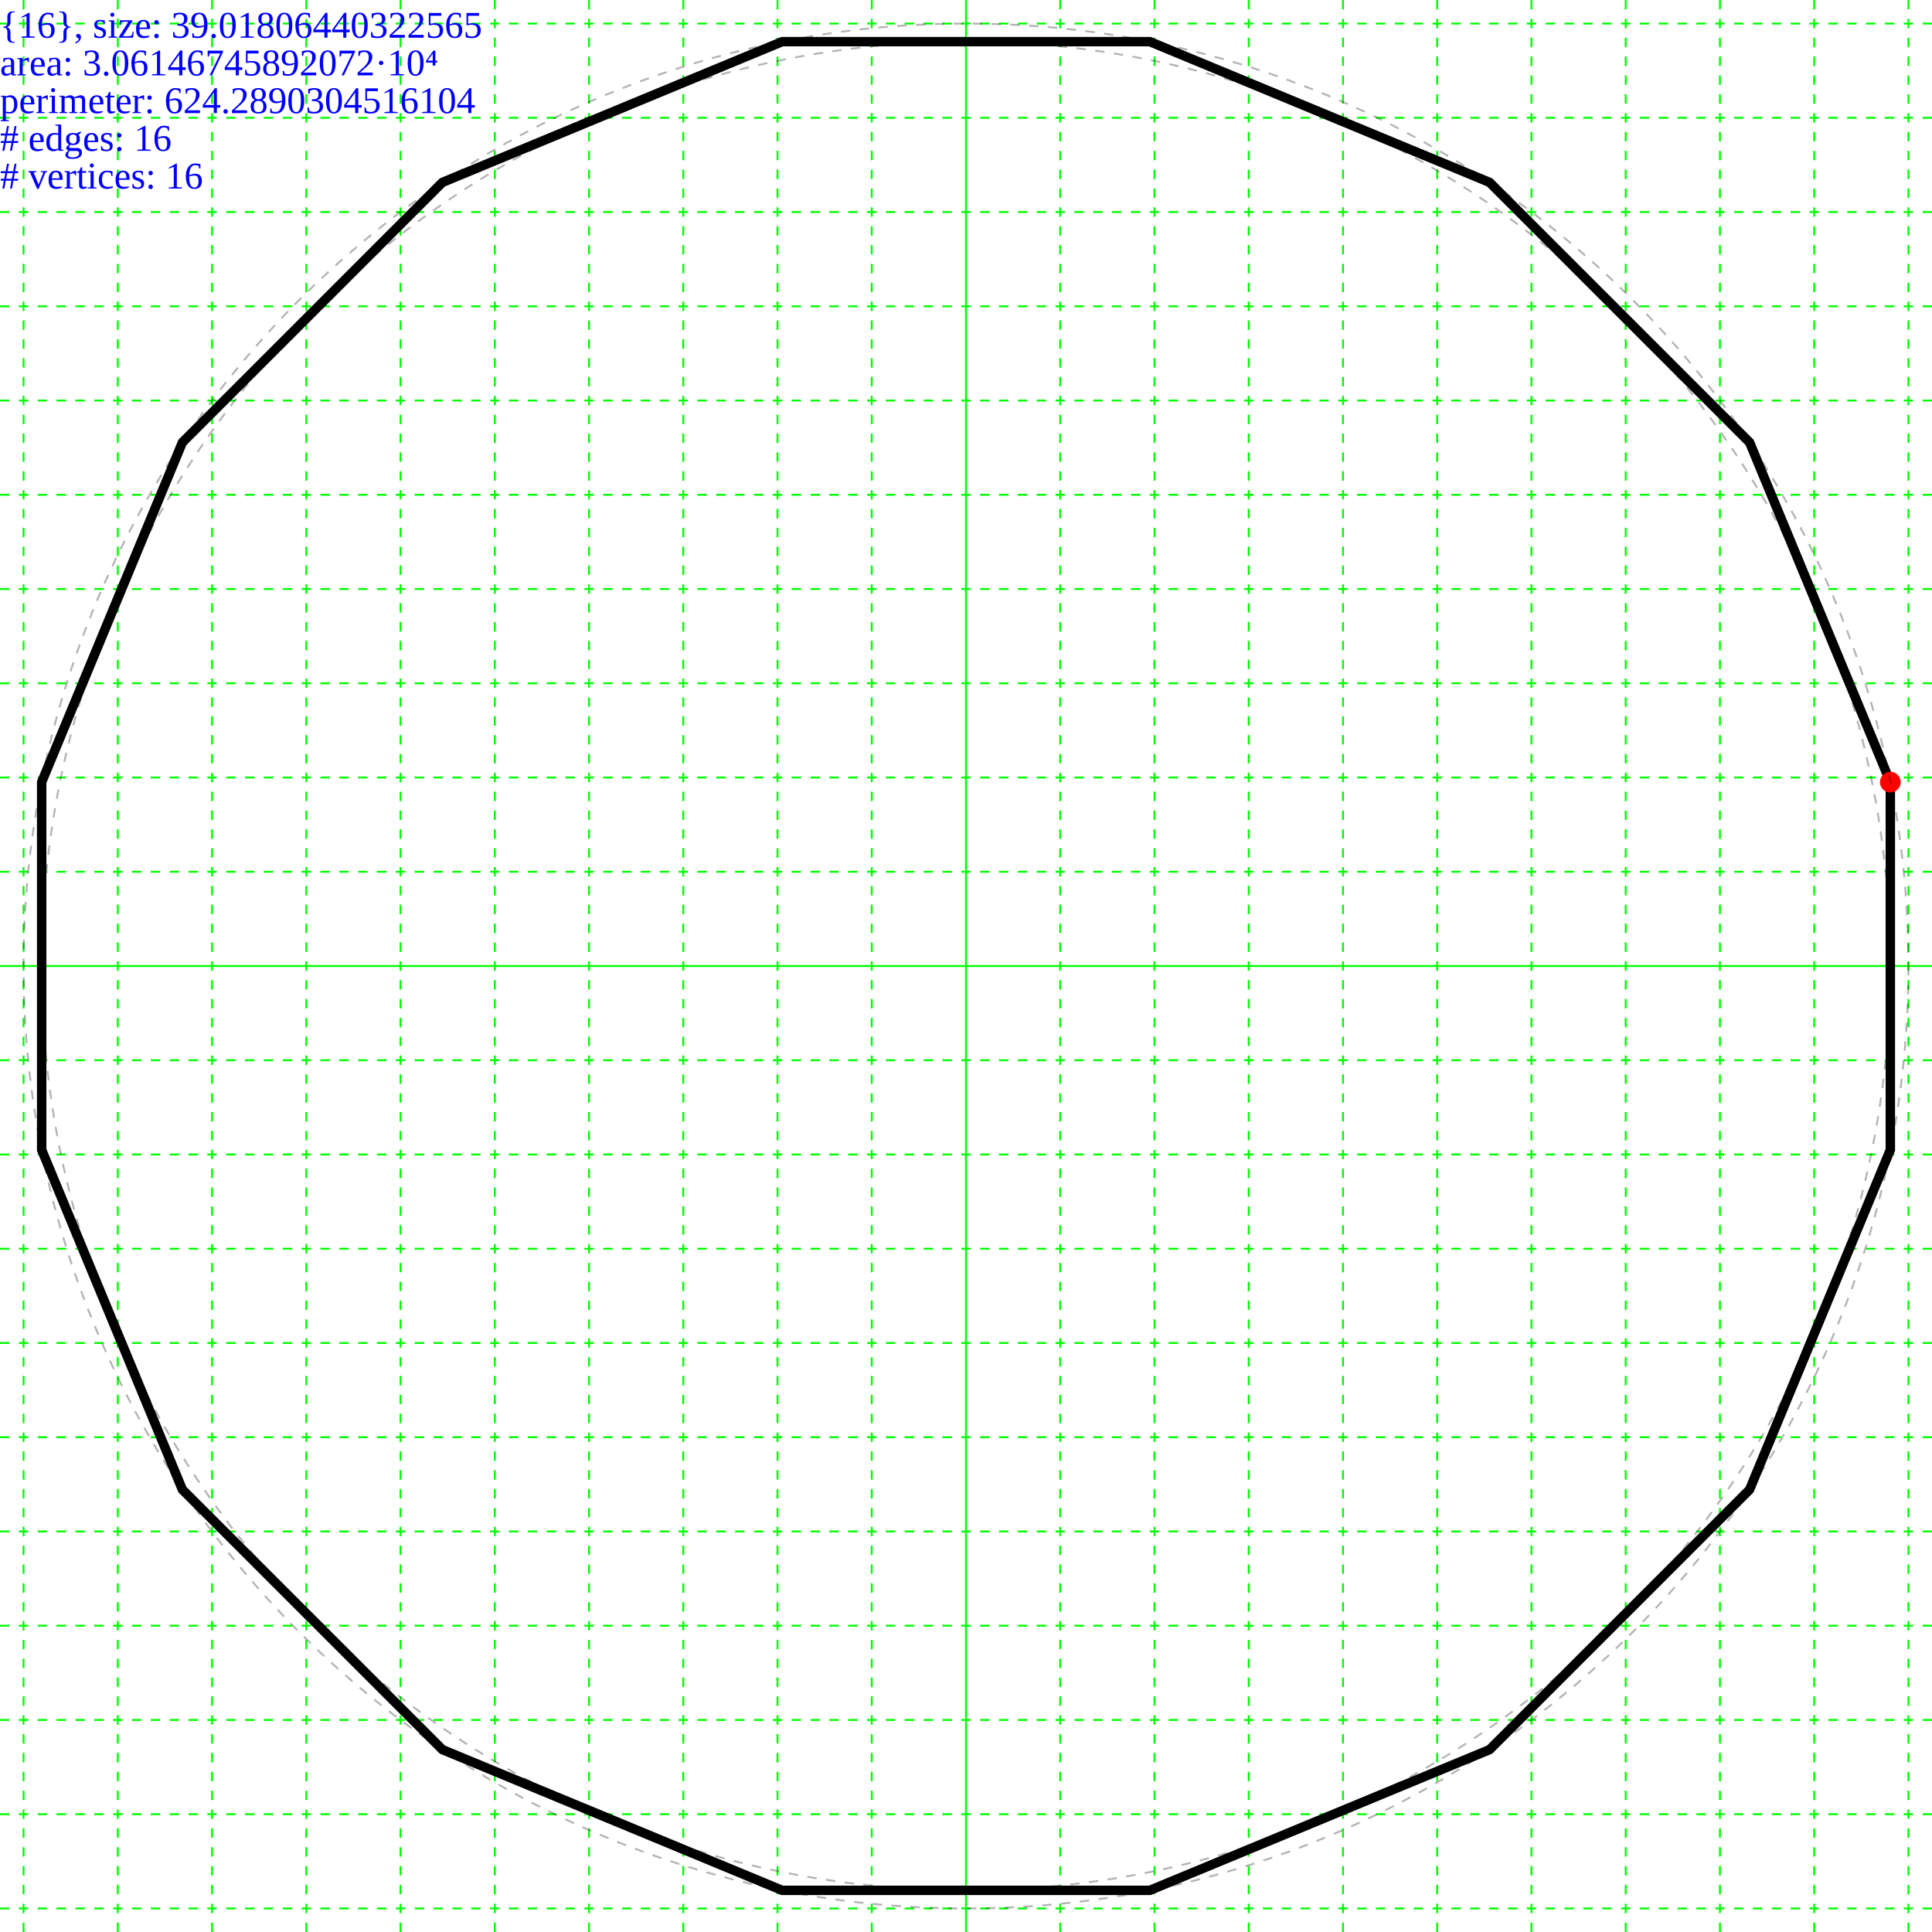
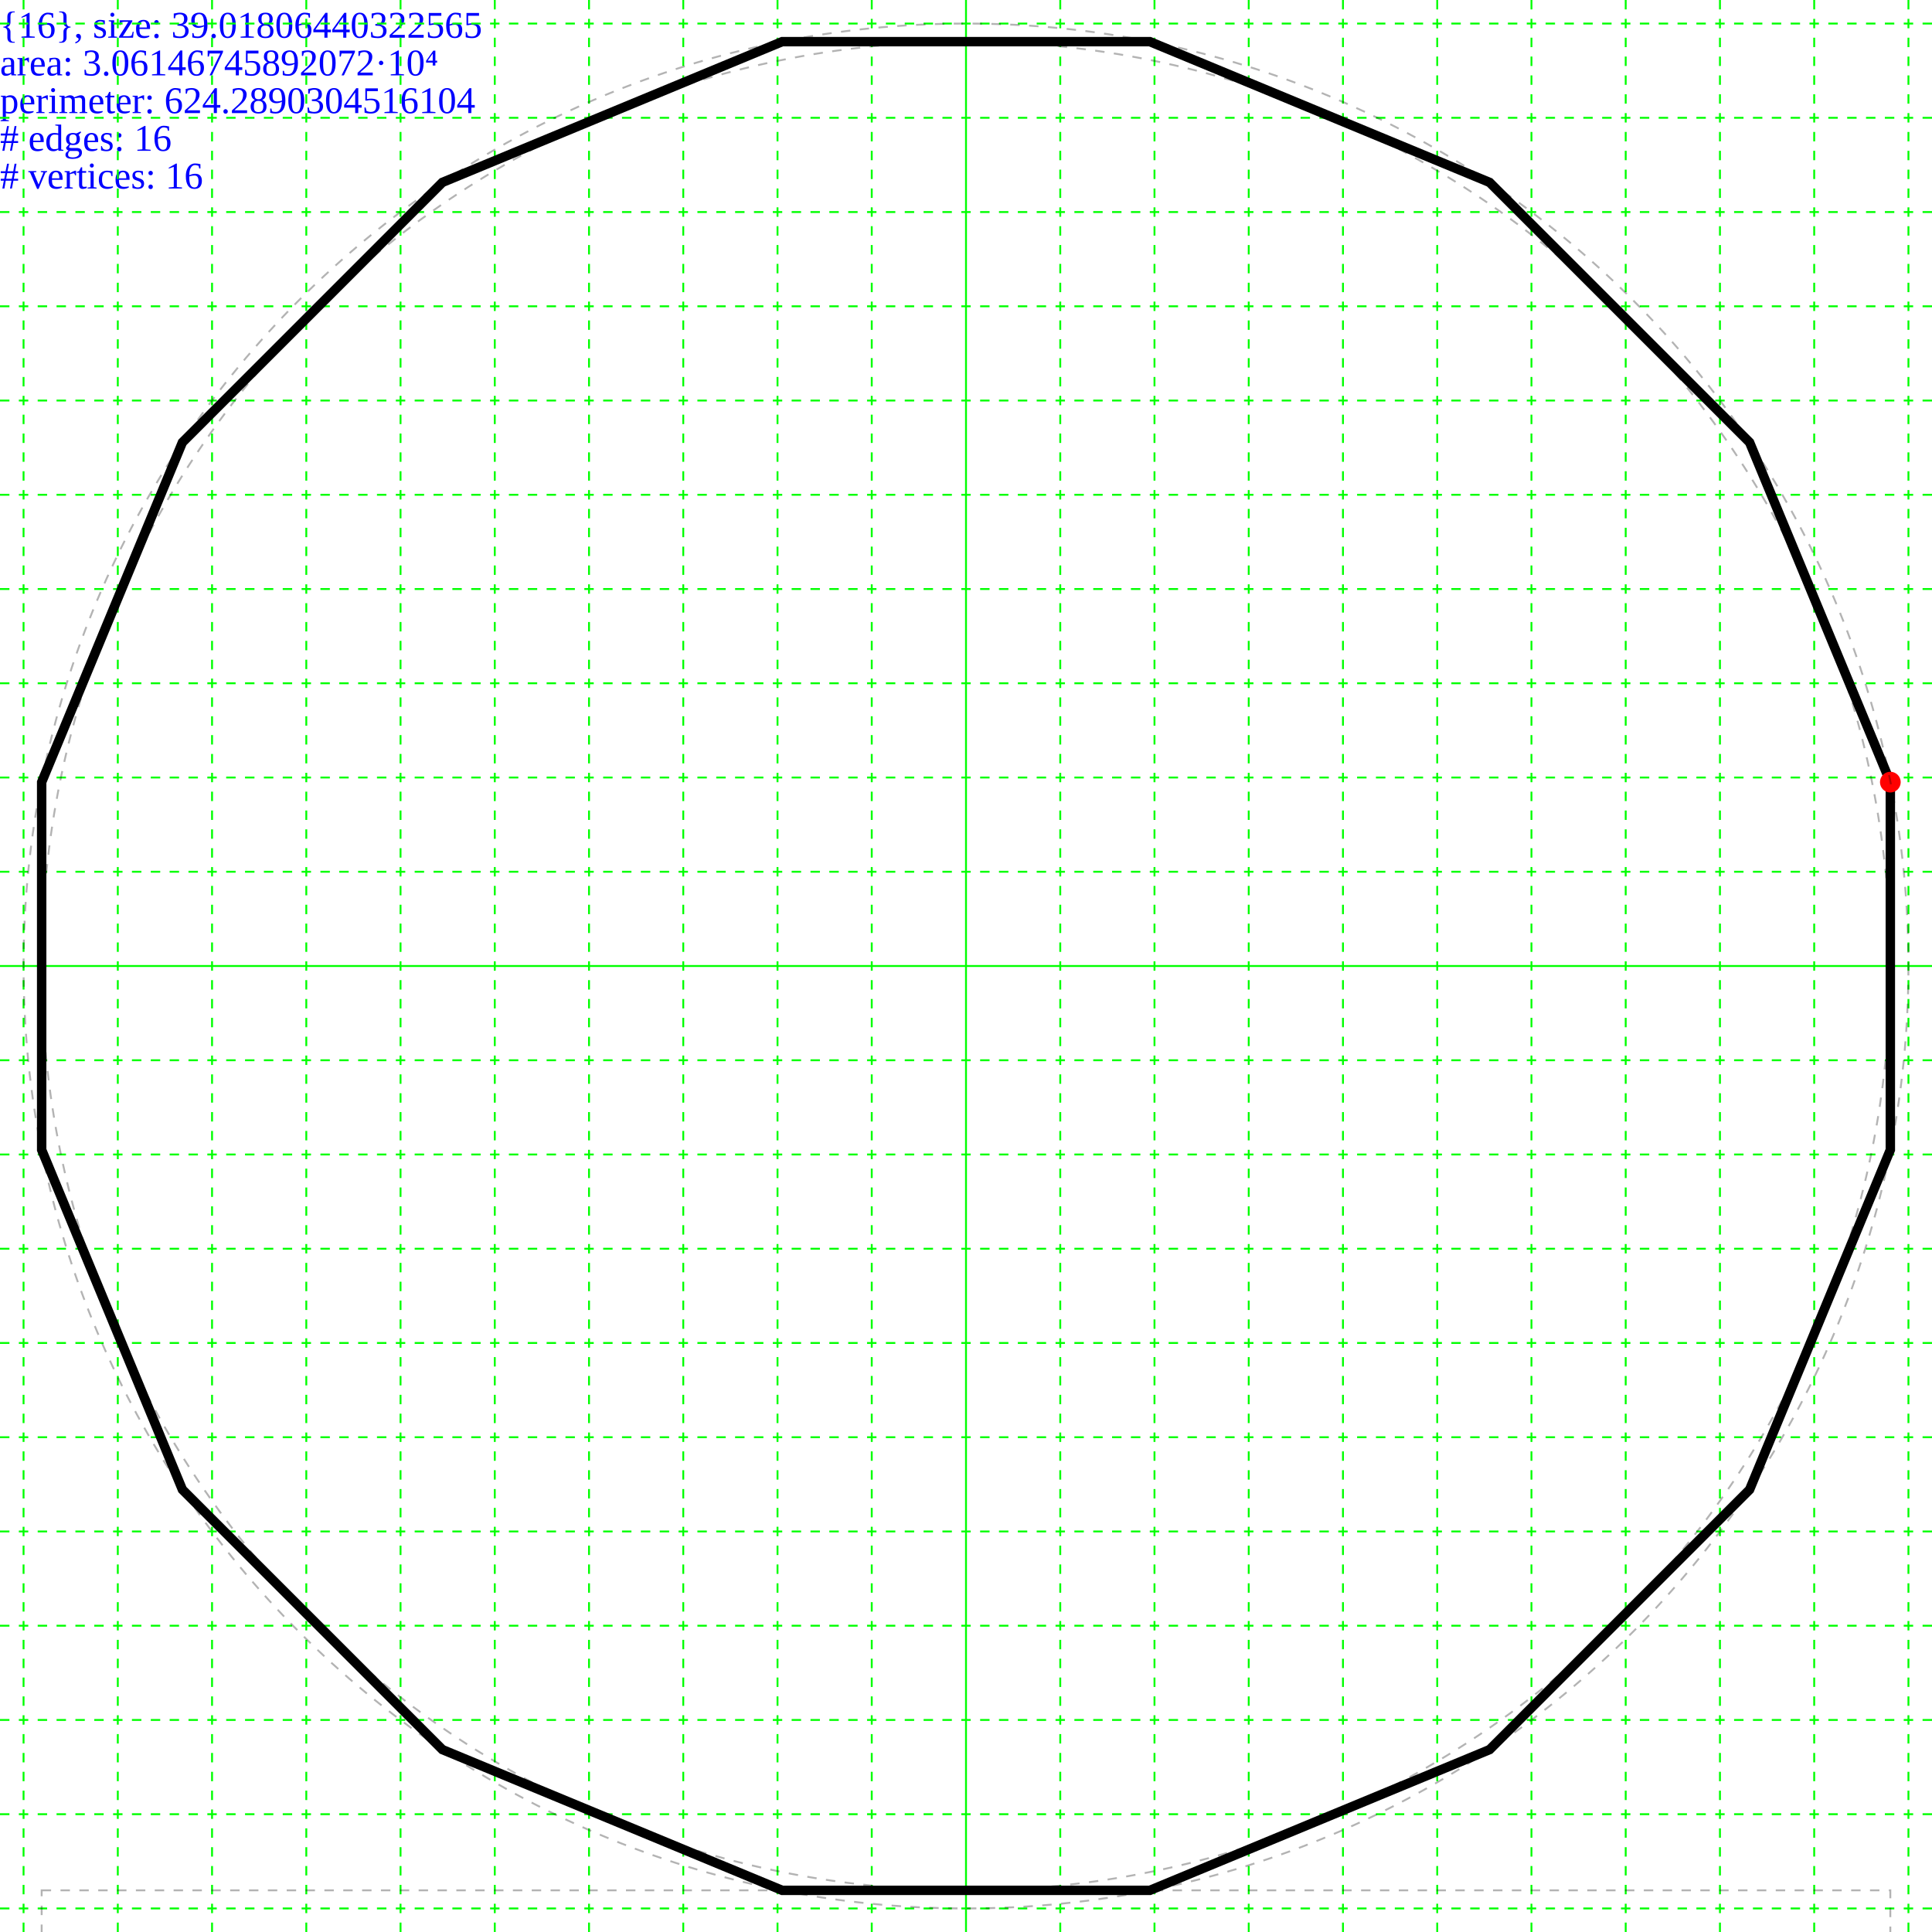
<svg xmlns="http://www.w3.org/2000/svg" height="205.0" width="205.0">
-   <g id="grid">
-     <line stroke="#00ff00" stroke-width="0.2" x1="102.5" x2="102.5" y1="0" y2="205.0" />
-     <line stroke="#00ff00" stroke-dasharray="1,1" stroke-width="0.2" x1="112.5" x2="112.5" y1="0" y2="205" />
-     <line stroke="#00ff00" stroke-dasharray="1,1" stroke-width="0.2" x1="92.5" x2="92.5" y1="0" y2="205" />
-     <line stroke="#00ff00" stroke-dasharray="1,1" stroke-width="0.2" x1="122.5" x2="122.5" y1="0" y2="205" />
-     <line stroke="#00ff00" stroke-dasharray="1,1" stroke-width="0.2" x1="82.5" x2="82.5" y1="0" y2="205" />
-     <line stroke="#00ff00" stroke-dasharray="1,1" stroke-width="0.2" x1="132.5" x2="132.5" y1="0" y2="205" />
-     <line stroke="#00ff00" stroke-dasharray="1,1" stroke-width="0.2" x1="72.5" x2="72.5" y1="0" y2="205" />
-     <line stroke="#00ff00" stroke-dasharray="1,1" stroke-width="0.2" x1="142.5" x2="142.5" y1="0" y2="205" />
-     <line stroke="#00ff00" stroke-dasharray="1,1" stroke-width="0.2" x1="62.5" x2="62.5" y1="0" y2="205" />
-     <line stroke="#00ff00" stroke-dasharray="1,1" stroke-width="0.2" x1="152.5" x2="152.5" y1="0" y2="205" />
-     <line stroke="#00ff00" stroke-dasharray="1,1" stroke-width="0.2" x1="52.5" x2="52.5" y1="0" y2="205" />
-     <line stroke="#00ff00" stroke-dasharray="1,1" stroke-width="0.2" x1="162.5" x2="162.5" y1="0" y2="205" />
-     <line stroke="#00ff00" stroke-dasharray="1,1" stroke-width="0.2" x1="42.5" x2="42.5" y1="0" y2="205" />
-     <line stroke="#00ff00" stroke-dasharray="1,1" stroke-width="0.2" x1="172.5" x2="172.5" y1="0" y2="205" />
-     <line stroke="#00ff00" stroke-dasharray="1,1" stroke-width="0.2" x1="32.5" x2="32.5" y1="0" y2="205" />
-     <line stroke="#00ff00" stroke-dasharray="1,1" stroke-width="0.2" x1="182.5" x2="182.5" y1="0" y2="205" />
-     <line stroke="#00ff00" stroke-dasharray="1,1" stroke-width="0.2" x1="22.5" x2="22.5" y1="0" y2="205" />
-     <line stroke="#00ff00" stroke-dasharray="1,1" stroke-width="0.2" x1="192.5" x2="192.5" y1="0" y2="205" />
-     <line stroke="#00ff00" stroke-dasharray="1,1" stroke-width="0.2" x1="12.5" x2="12.5" y1="0" y2="205" />
-     <line stroke="#00ff00" stroke-dasharray="1,1" stroke-width="0.2" x1="202.5" x2="202.5" y1="0" y2="205" />
-     <line stroke="#00ff00" stroke-dasharray="1,1" stroke-width="0.2" x1="2.5" x2="2.5" y1="0" y2="205" />
-     <line stroke="#00ff00" stroke-dasharray="1,1" stroke-width="0.2" x1="212.5" x2="212.5" y1="0" y2="205" />
-     <line stroke="#00ff00" stroke-dasharray="1,1" stroke-width="0.2" x1="-7.5" x2="-7.5" y1="0" y2="205" />
-     <line stroke="#00ff00" stroke-width="0.2" x1="0" x2="205.0" y1="102.5" y2="102.5" />
-     <line stroke="#00ff00" stroke-dasharray="1,1" stroke-width="0.2" x1="0" x2="205" y1="112.5" y2="112.5" />
-     <line stroke="#00ff00" stroke-dasharray="1,1" stroke-width="0.2" x1="0" x2="205" y1="92.5" y2="92.5" />
-     <line stroke="#00ff00" stroke-dasharray="1,1" stroke-width="0.2" x1="0" x2="205" y1="122.5" y2="122.5" />
-     <line stroke="#00ff00" stroke-dasharray="1,1" stroke-width="0.2" x1="0" x2="205" y1="82.5" y2="82.5" />
-     <line stroke="#00ff00" stroke-dasharray="1,1" stroke-width="0.2" x1="0" x2="205" y1="132.5" y2="132.5" />
-     <line stroke="#00ff00" stroke-dasharray="1,1" stroke-width="0.2" x1="0" x2="205" y1="72.5" y2="72.5" />
-     <line stroke="#00ff00" stroke-dasharray="1,1" stroke-width="0.2" x1="0" x2="205" y1="142.5" y2="142.5" />
-     <line stroke="#00ff00" stroke-dasharray="1,1" stroke-width="0.2" x1="0" x2="205" y1="62.5" y2="62.5" />
-     <line stroke="#00ff00" stroke-dasharray="1,1" stroke-width="0.2" x1="0" x2="205" y1="152.5" y2="152.5" />
-     <line stroke="#00ff00" stroke-dasharray="1,1" stroke-width="0.2" x1="0" x2="205" y1="52.5" y2="52.5" />
-     <line stroke="#00ff00" stroke-dasharray="1,1" stroke-width="0.2" x1="0" x2="205" y1="162.5" y2="162.5" />
-     <line stroke="#00ff00" stroke-dasharray="1,1" stroke-width="0.2" x1="0" x2="205" y1="42.5" y2="42.5" />
-     <line stroke="#00ff00" stroke-dasharray="1,1" stroke-width="0.2" x1="0" x2="205" y1="172.5" y2="172.5" />
-     <line stroke="#00ff00" stroke-dasharray="1,1" stroke-width="0.2" x1="0" x2="205" y1="32.5" y2="32.5" />
-     <line stroke="#00ff00" stroke-dasharray="1,1" stroke-width="0.2" x1="0" x2="205" y1="182.5" y2="182.5" />
-     <line stroke="#00ff00" stroke-dasharray="1,1" stroke-width="0.2" x1="0" x2="205" y1="22.5" y2="22.5" />
-     <line stroke="#00ff00" stroke-dasharray="1,1" stroke-width="0.2" x1="0" x2="205" y1="192.5" y2="192.5" />
-     <line stroke="#00ff00" stroke-dasharray="1,1" stroke-width="0.2" x1="0" x2="205" y1="12.5" y2="12.5" />
-     <line stroke="#00ff00" stroke-dasharray="1,1" stroke-width="0.2" x1="0" x2="205" y1="202.5" y2="202.5" />
-     <line stroke="#00ff00" stroke-dasharray="1,1" stroke-width="0.2" x1="0" x2="205" y1="2.5" y2="2.5" />
-     <line stroke="#00ff00" stroke-dasharray="1,1" stroke-width="0.2" x1="0" x2="205" y1="212.5" y2="212.5" />
-     <line stroke="#00ff00" stroke-dasharray="1,1" stroke-width="0.2" x1="0" x2="205" y1="-7.5" y2="-7.5" />
-     <line stroke="#00ff00" stroke-dasharray="1,1" stroke-width="0.2" x1="0" x2="205" y1="222.5" y2="222.5" />
-     <line stroke="#00ff00" stroke-dasharray="1,1" stroke-width="0.2" x1="0" x2="205" y1="-17.5" y2="-17.5" />
-     <line stroke="#00ff00" stroke-dasharray="1,1" stroke-width="0.2" x1="0" x2="205" y1="232.5" y2="232.5" />
-     <line stroke="#00ff00" stroke-dasharray="1,1" stroke-width="0.2" x1="0" x2="205" y1="-27.5" y2="-27.5" />
-     <line stroke="#00ff00" stroke-dasharray="1,1" stroke-width="0.2" x1="0" x2="205" y1="242.5" y2="242.5" />
-     <line stroke="#00ff00" stroke-dasharray="1,1" stroke-width="0.2" x1="0" x2="205" y1="-37.5" y2="-37.5" />
-     <line stroke="#00ff00" stroke-dasharray="1,1" stroke-width="0.2" x1="0" x2="205" y1="252.5" y2="252.5" />
-     <line stroke="#00ff00" stroke-dasharray="1,1" stroke-width="0.2" x1="0" x2="205" y1="-47.5" y2="-47.5" />
-     <line stroke="#00ff00" stroke-dasharray="1,1" stroke-width="0.2" x1="0" x2="205" y1="262.5" y2="262.5" />
-     <line stroke="#00ff00" stroke-dasharray="1,1" stroke-width="0.2" x1="0" x2="205" y1="-57.5" y2="-57.5" />
-     <line stroke="#00ff00" stroke-dasharray="1,1" stroke-width="0.2" x1="0" x2="205" y1="272.5" y2="272.5" />
-     <line stroke="#00ff00" stroke-dasharray="1,1" stroke-width="0.2" x1="0" x2="205" y1="-67.5" y2="-67.5" />
-     <line stroke="#00ff00" stroke-dasharray="1,1" stroke-width="0.2" x1="0" x2="205" y1="282.5" y2="282.5" />
-     <line stroke="#00ff00" stroke-dasharray="1,1" stroke-width="0.2" x1="0" x2="205" y1="-77.5" y2="-77.5" />
-     <line stroke="#00ff00" stroke-dasharray="1,1" stroke-width="0.2" x1="0" x2="205" y1="292.5" y2="292.5" />
-     <line stroke="#00ff00" stroke-dasharray="1,1" stroke-width="0.2" x1="0" x2="205" y1="-87.5" y2="-87.5" />
-     <line stroke="#00ff00" stroke-dasharray="1,1" stroke-width="0.2" x1="0" x2="205" y1="302.5" y2="302.5" />
-     <line stroke="#00ff00" stroke-dasharray="1,1" stroke-width="0.2" x1="0" x2="205" y1="-97.5" y2="-97.5" />
-     <line stroke="#00ff00" stroke-dasharray="1,1" stroke-width="0.2" x1="0" x2="205" y1="312.5" y2="312.5" />
-     <line stroke="#00ff00" stroke-dasharray="1,1" stroke-width="0.2" x1="0" x2="205" y1="-107.5" y2="-107.5" />
-   </g>
  <g>
    <text fill="blue" font-size="4.0" id="info" x="0" y="0">
      <tspan dy="4.0" x="0">{16}, size: 39.01806440322565</tspan>
      <tspan dy="4.0" x="0">area: 3.06146745892072·10⁴</tspan>
      <tspan dy="4.0" x="0">perimeter: 624.2890304516104</tspan>
      <tspan dy="4.0" x="0"># edges: 16</tspan>
      <tspan dy="4.0" x="0"># vertices: 16</tspan>
    </text>
  </g>
-   <g>
-     <polygon fill="none" points="200.579,82.991 200.579,122.009 185.647,158.057 158.057,185.647 122.009,200.579 82.991,200.579 46.943,185.647 19.353,158.057 4.421,122.009 4.421,82.991 19.353,46.943 46.943,19.353 82.991,4.421 122.009,4.421 158.057,19.353 185.647,46.943" stroke="black" stroke-width="1" />
-     <circle cx="200.579" cy="82.991" fill="#ff0000" r="1.1" />
-     <circle cx="102.5" cy="102.5" fill="none" r="98.079" stroke="black" stroke-dasharray="1,1" stroke-opacity="0.3" stroke-width="0.2" />
-     <circle cx="102.5" cy="102.5" fill="none" r="100.0" stroke="black" stroke-dasharray="1,1" stroke-opacity="0.3" stroke-width="0.2" />
+   <g transform="translate(102.5,102.5)">
+     <g id="grid">
+       <line stroke="#00ff00" stroke-width="0.2" x1="0" x2="0" y1="-102.5" y2="102.5" />
+       <line stroke="#00ff00" stroke-dasharray="1,1" stroke-width="0.2" x1="10.0" x2="10.0" y1="-102.5" y2="102.5" />
+       <line stroke="#00ff00" stroke-dasharray="1,1" stroke-width="0.2" x1="-10.0" x2="-10.0" y1="-102.5" y2="102.5" />
+       <line stroke="#00ff00" stroke-dasharray="1,1" stroke-width="0.2" x1="20.0" x2="20.0" y1="-102.5" y2="102.5" />
+       <line stroke="#00ff00" stroke-dasharray="1,1" stroke-width="0.2" x1="-20.0" x2="-20.0" y1="-102.5" y2="102.5" />
+       <line stroke="#00ff00" stroke-dasharray="1,1" stroke-width="0.2" x1="30.0" x2="30.0" y1="-102.5" y2="102.5" />
+       <line stroke="#00ff00" stroke-dasharray="1,1" stroke-width="0.2" x1="-30.0" x2="-30.0" y1="-102.5" y2="102.5" />
+       <line stroke="#00ff00" stroke-dasharray="1,1" stroke-width="0.2" x1="40.0" x2="40.0" y1="-102.5" y2="102.5" />
+       <line stroke="#00ff00" stroke-dasharray="1,1" stroke-width="0.2" x1="-40.0" x2="-40.0" y1="-102.5" y2="102.5" />
+       <line stroke="#00ff00" stroke-dasharray="1,1" stroke-width="0.2" x1="50.0" x2="50.0" y1="-102.5" y2="102.5" />
+       <line stroke="#00ff00" stroke-dasharray="1,1" stroke-width="0.2" x1="-50.0" x2="-50.0" y1="-102.5" y2="102.5" />
+       <line stroke="#00ff00" stroke-dasharray="1,1" stroke-width="0.2" x1="60.0" x2="60.0" y1="-102.5" y2="102.5" />
+       <line stroke="#00ff00" stroke-dasharray="1,1" stroke-width="0.2" x1="-60.0" x2="-60.0" y1="-102.5" y2="102.5" />
+       <line stroke="#00ff00" stroke-dasharray="1,1" stroke-width="0.2" x1="70.0" x2="70.0" y1="-102.5" y2="102.5" />
+       <line stroke="#00ff00" stroke-dasharray="1,1" stroke-width="0.2" x1="-70.0" x2="-70.0" y1="-102.5" y2="102.5" />
+       <line stroke="#00ff00" stroke-dasharray="1,1" stroke-width="0.2" x1="80.0" x2="80.0" y1="-102.5" y2="102.5" />
+       <line stroke="#00ff00" stroke-dasharray="1,1" stroke-width="0.2" x1="-80.0" x2="-80.0" y1="-102.5" y2="102.5" />
+       <line stroke="#00ff00" stroke-dasharray="1,1" stroke-width="0.2" x1="90.0" x2="90.0" y1="-102.5" y2="102.5" />
+       <line stroke="#00ff00" stroke-dasharray="1,1" stroke-width="0.2" x1="-90.0" x2="-90.0" y1="-102.5" y2="102.5" />
+       <line stroke="#00ff00" stroke-dasharray="1,1" stroke-width="0.2" x1="100.0" x2="100.0" y1="-102.5" y2="102.5" />
+       <line stroke="#00ff00" stroke-dasharray="1,1" stroke-width="0.2" x1="-100.0" x2="-100.0" y1="-102.5" y2="102.5" />
+       <line stroke="#00ff00" stroke-dasharray="1,1" stroke-width="0.2" x1="110.0" x2="110.0" y1="-102.5" y2="102.5" />
+       <line stroke="#00ff00" stroke-dasharray="1,1" stroke-width="0.2" x1="-110.0" x2="-110.0" y1="-102.5" y2="102.5" />
+       <line stroke="#00ff00" stroke-width="0.2" x1="-102.5" x2="102.5" y1="0" y2="0" />
+       <line stroke="#00ff00" stroke-dasharray="1,1" stroke-width="0.2" x1="-102.5" x2="102.5" y1="10.0" y2="10.0" />
+       <line stroke="#00ff00" stroke-dasharray="1,1" stroke-width="0.2" x1="-102.5" x2="102.5" y1="-10.0" y2="-10.0" />
+       <line stroke="#00ff00" stroke-dasharray="1,1" stroke-width="0.2" x1="-102.5" x2="102.5" y1="20.0" y2="20.0" />
+       <line stroke="#00ff00" stroke-dasharray="1,1" stroke-width="0.2" x1="-102.5" x2="102.5" y1="-20.0" y2="-20.0" />
+       <line stroke="#00ff00" stroke-dasharray="1,1" stroke-width="0.2" x1="-102.5" x2="102.5" y1="30.0" y2="30.0" />
+       <line stroke="#00ff00" stroke-dasharray="1,1" stroke-width="0.2" x1="-102.5" x2="102.5" y1="-30.0" y2="-30.0" />
+       <line stroke="#00ff00" stroke-dasharray="1,1" stroke-width="0.2" x1="-102.5" x2="102.5" y1="40.0" y2="40.0" />
+       <line stroke="#00ff00" stroke-dasharray="1,1" stroke-width="0.2" x1="-102.5" x2="102.5" y1="-40.0" y2="-40.0" />
+       <line stroke="#00ff00" stroke-dasharray="1,1" stroke-width="0.2" x1="-102.5" x2="102.5" y1="50.0" y2="50.0" />
+       <line stroke="#00ff00" stroke-dasharray="1,1" stroke-width="0.2" x1="-102.5" x2="102.5" y1="-50.0" y2="-50.0" />
+       <line stroke="#00ff00" stroke-dasharray="1,1" stroke-width="0.2" x1="-102.5" x2="102.5" y1="60.0" y2="60.0" />
+       <line stroke="#00ff00" stroke-dasharray="1,1" stroke-width="0.2" x1="-102.5" x2="102.5" y1="-60.0" y2="-60.0" />
+       <line stroke="#00ff00" stroke-dasharray="1,1" stroke-width="0.2" x1="-102.5" x2="102.5" y1="70.0" y2="70.0" />
+       <line stroke="#00ff00" stroke-dasharray="1,1" stroke-width="0.2" x1="-102.5" x2="102.5" y1="-70.0" y2="-70.0" />
+       <line stroke="#00ff00" stroke-dasharray="1,1" stroke-width="0.2" x1="-102.5" x2="102.5" y1="80.0" y2="80.0" />
+       <line stroke="#00ff00" stroke-dasharray="1,1" stroke-width="0.2" x1="-102.5" x2="102.5" y1="-80.0" y2="-80.0" />
+       <line stroke="#00ff00" stroke-dasharray="1,1" stroke-width="0.2" x1="-102.5" x2="102.5" y1="90.0" y2="90.0" />
+       <line stroke="#00ff00" stroke-dasharray="1,1" stroke-width="0.2" x1="-102.5" x2="102.5" y1="-90.0" y2="-90.0" />
+       <line stroke="#00ff00" stroke-dasharray="1,1" stroke-width="0.2" x1="-102.5" x2="102.5" y1="100.0" y2="100.0" />
+       <line stroke="#00ff00" stroke-dasharray="1,1" stroke-width="0.2" x1="-102.5" x2="102.5" y1="-100.0" y2="-100.0" />
+       <line stroke="#00ff00" stroke-dasharray="1,1" stroke-width="0.2" x1="-102.5" x2="102.5" y1="110.0" y2="110.0" />
+       <line stroke="#00ff00" stroke-dasharray="1,1" stroke-width="0.2" x1="-102.5" x2="102.5" y1="-110.0" y2="-110.0" />
+       <line stroke="#00ff00" stroke-dasharray="1,1" stroke-width="0.2" x1="-102.5" x2="102.5" y1="120.0" y2="120.0" />
+       <line stroke="#00ff00" stroke-dasharray="1,1" stroke-width="0.2" x1="-102.5" x2="102.5" y1="-120.0" y2="-120.0" />
+       <line stroke="#00ff00" stroke-dasharray="1,1" stroke-width="0.2" x1="-102.5" x2="102.5" y1="130.0" y2="130.0" />
+       <line stroke="#00ff00" stroke-dasharray="1,1" stroke-width="0.2" x1="-102.5" x2="102.5" y1="-130.0" y2="-130.0" />
+       <line stroke="#00ff00" stroke-dasharray="1,1" stroke-width="0.2" x1="-102.5" x2="102.5" y1="140.0" y2="140.0" />
+       <line stroke="#00ff00" stroke-dasharray="1,1" stroke-width="0.2" x1="-102.5" x2="102.5" y1="-140.0" y2="-140.0" />
+       <line stroke="#00ff00" stroke-dasharray="1,1" stroke-width="0.2" x1="-102.5" x2="102.5" y1="150.0" y2="150.0" />
+       <line stroke="#00ff00" stroke-dasharray="1,1" stroke-width="0.2" x1="-102.5" x2="102.5" y1="-150.0" y2="-150.0" />
+       <line stroke="#00ff00" stroke-dasharray="1,1" stroke-width="0.2" x1="-102.5" x2="102.5" y1="160.0" y2="160.0" />
+       <line stroke="#00ff00" stroke-dasharray="1,1" stroke-width="0.2" x1="-102.5" x2="102.5" y1="-160.0" y2="-160.0" />
+       <line stroke="#00ff00" stroke-dasharray="1,1" stroke-width="0.2" x1="-102.5" x2="102.5" y1="170.0" y2="170.0" />
+       <line stroke="#00ff00" stroke-dasharray="1,1" stroke-width="0.2" x1="-102.5" x2="102.5" y1="-170.0" y2="-170.0" />
+       <line stroke="#00ff00" stroke-dasharray="1,1" stroke-width="0.2" x1="-102.5" x2="102.5" y1="180.0" y2="180.0" />
+       <line stroke="#00ff00" stroke-dasharray="1,1" stroke-width="0.2" x1="-102.5" x2="102.5" y1="-180.0" y2="-180.0" />
+       <line stroke="#00ff00" stroke-dasharray="1,1" stroke-width="0.2" x1="-102.5" x2="102.5" y1="190.0" y2="190.0" />
+       <line stroke="#00ff00" stroke-dasharray="1,1" stroke-width="0.2" x1="-102.5" x2="102.5" y1="-190.0" y2="-190.0" />
+       <line stroke="#00ff00" stroke-dasharray="1,1" stroke-width="0.2" x1="-102.5" x2="102.5" y1="200.0" y2="200.0" />
+       <line stroke="#00ff00" stroke-dasharray="1,1" stroke-width="0.2" x1="-102.5" x2="102.5" y1="-200.0" y2="-200.0" />
+       <line stroke="#00ff00" stroke-dasharray="1,1" stroke-width="0.2" x1="-102.5" x2="102.5" y1="210.0" y2="210.0" />
+       <line stroke="#00ff00" stroke-dasharray="1,1" stroke-width="0.2" x1="-102.5" x2="102.5" y1="-210.0" y2="-210.0" />
+     </g>
+     <g>
+       <polygon fill="none" points="98.079,-19.509 98.079,19.509 83.147,55.557 55.557,83.147 19.509,98.079 -19.509,98.079 -55.557,83.147 -83.147,55.557 -98.079,19.509 -98.079,-19.509 -83.147,-55.557 -55.557,-83.147 -19.509,-98.079 19.509,-98.079 55.557,-83.147 83.147,-55.557" stroke="black" stroke-width="1" />
+       <circle cx="98.079" cy="-19.509" fill="#ff0000" r="1.1" />
+       <circle fill="none" r="98.079" stroke="black" stroke-dasharray="1,1" stroke-opacity="0.3" stroke-width="0.2" />
+       <circle fill="none" r="100.0" stroke="black" stroke-dasharray="1,1" stroke-opacity="0.3" stroke-width="0.2" />
+       <rect fill="none" height="196.157" stroke="black" stroke-dasharray="1,1" stroke-opacity="0.3" stroke-width="0.2" width="196.157" x="-98.079" y="98.079" />
+     </g>
  </g>
</svg>
